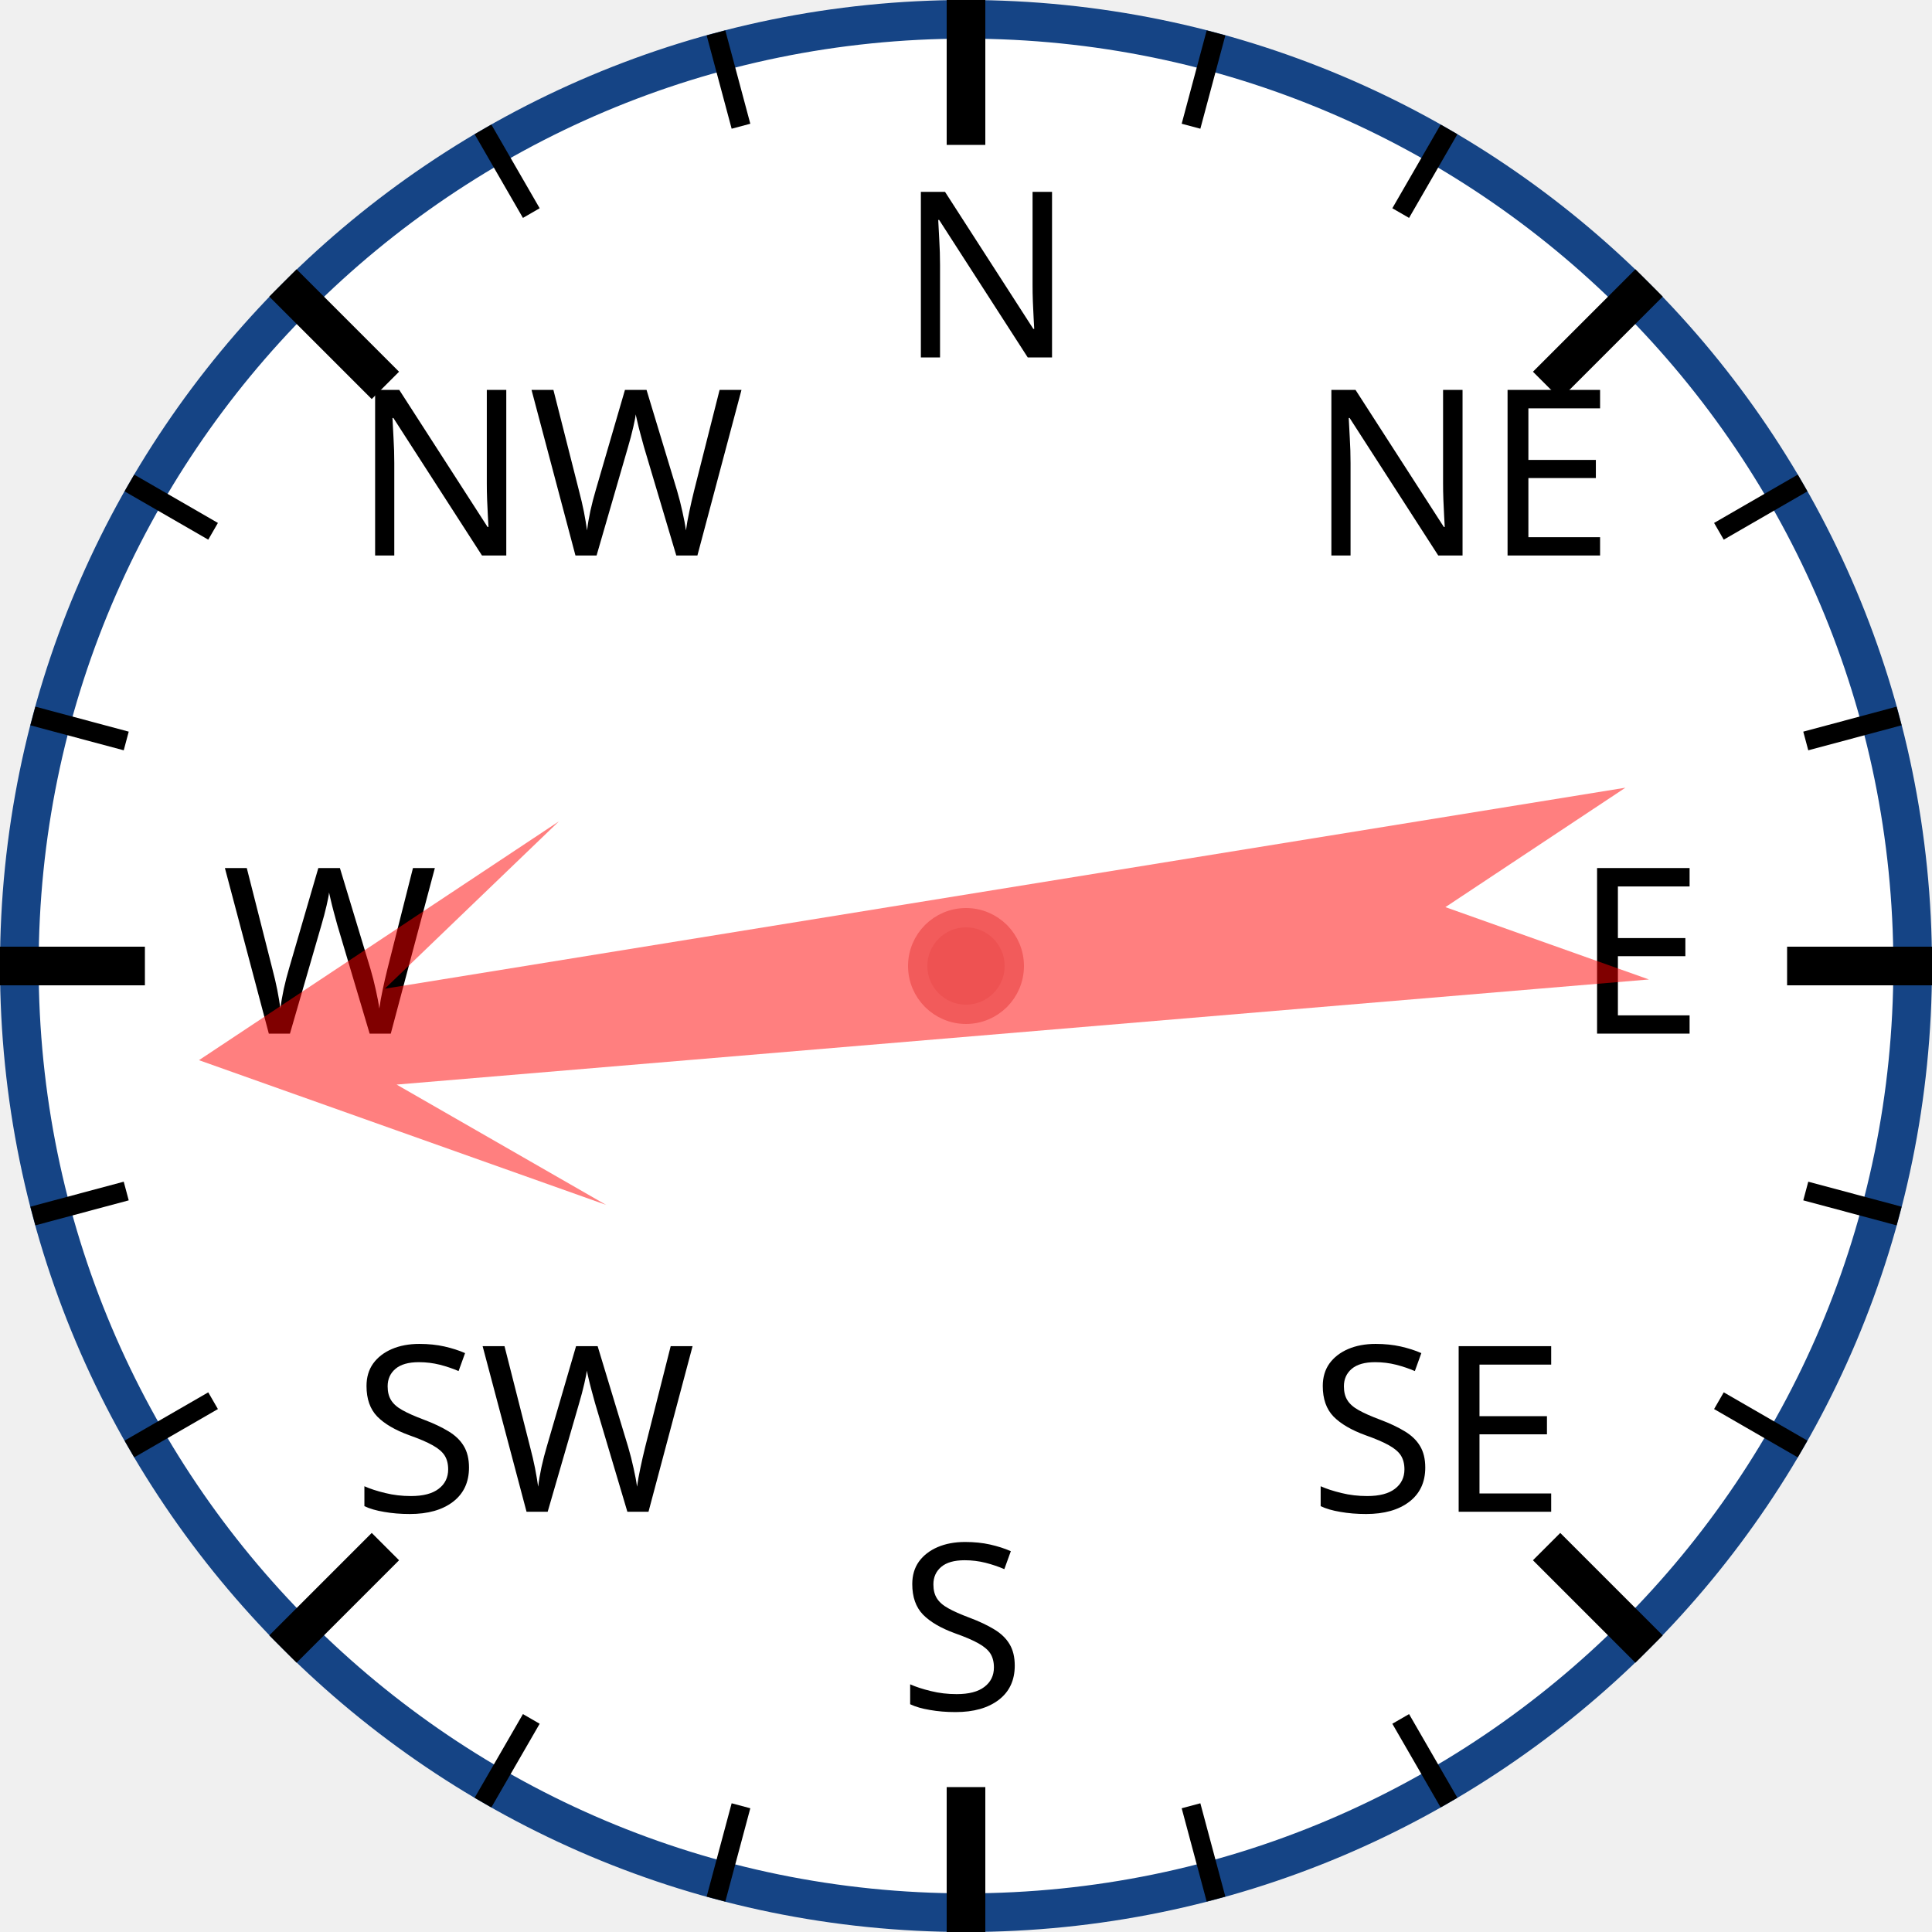
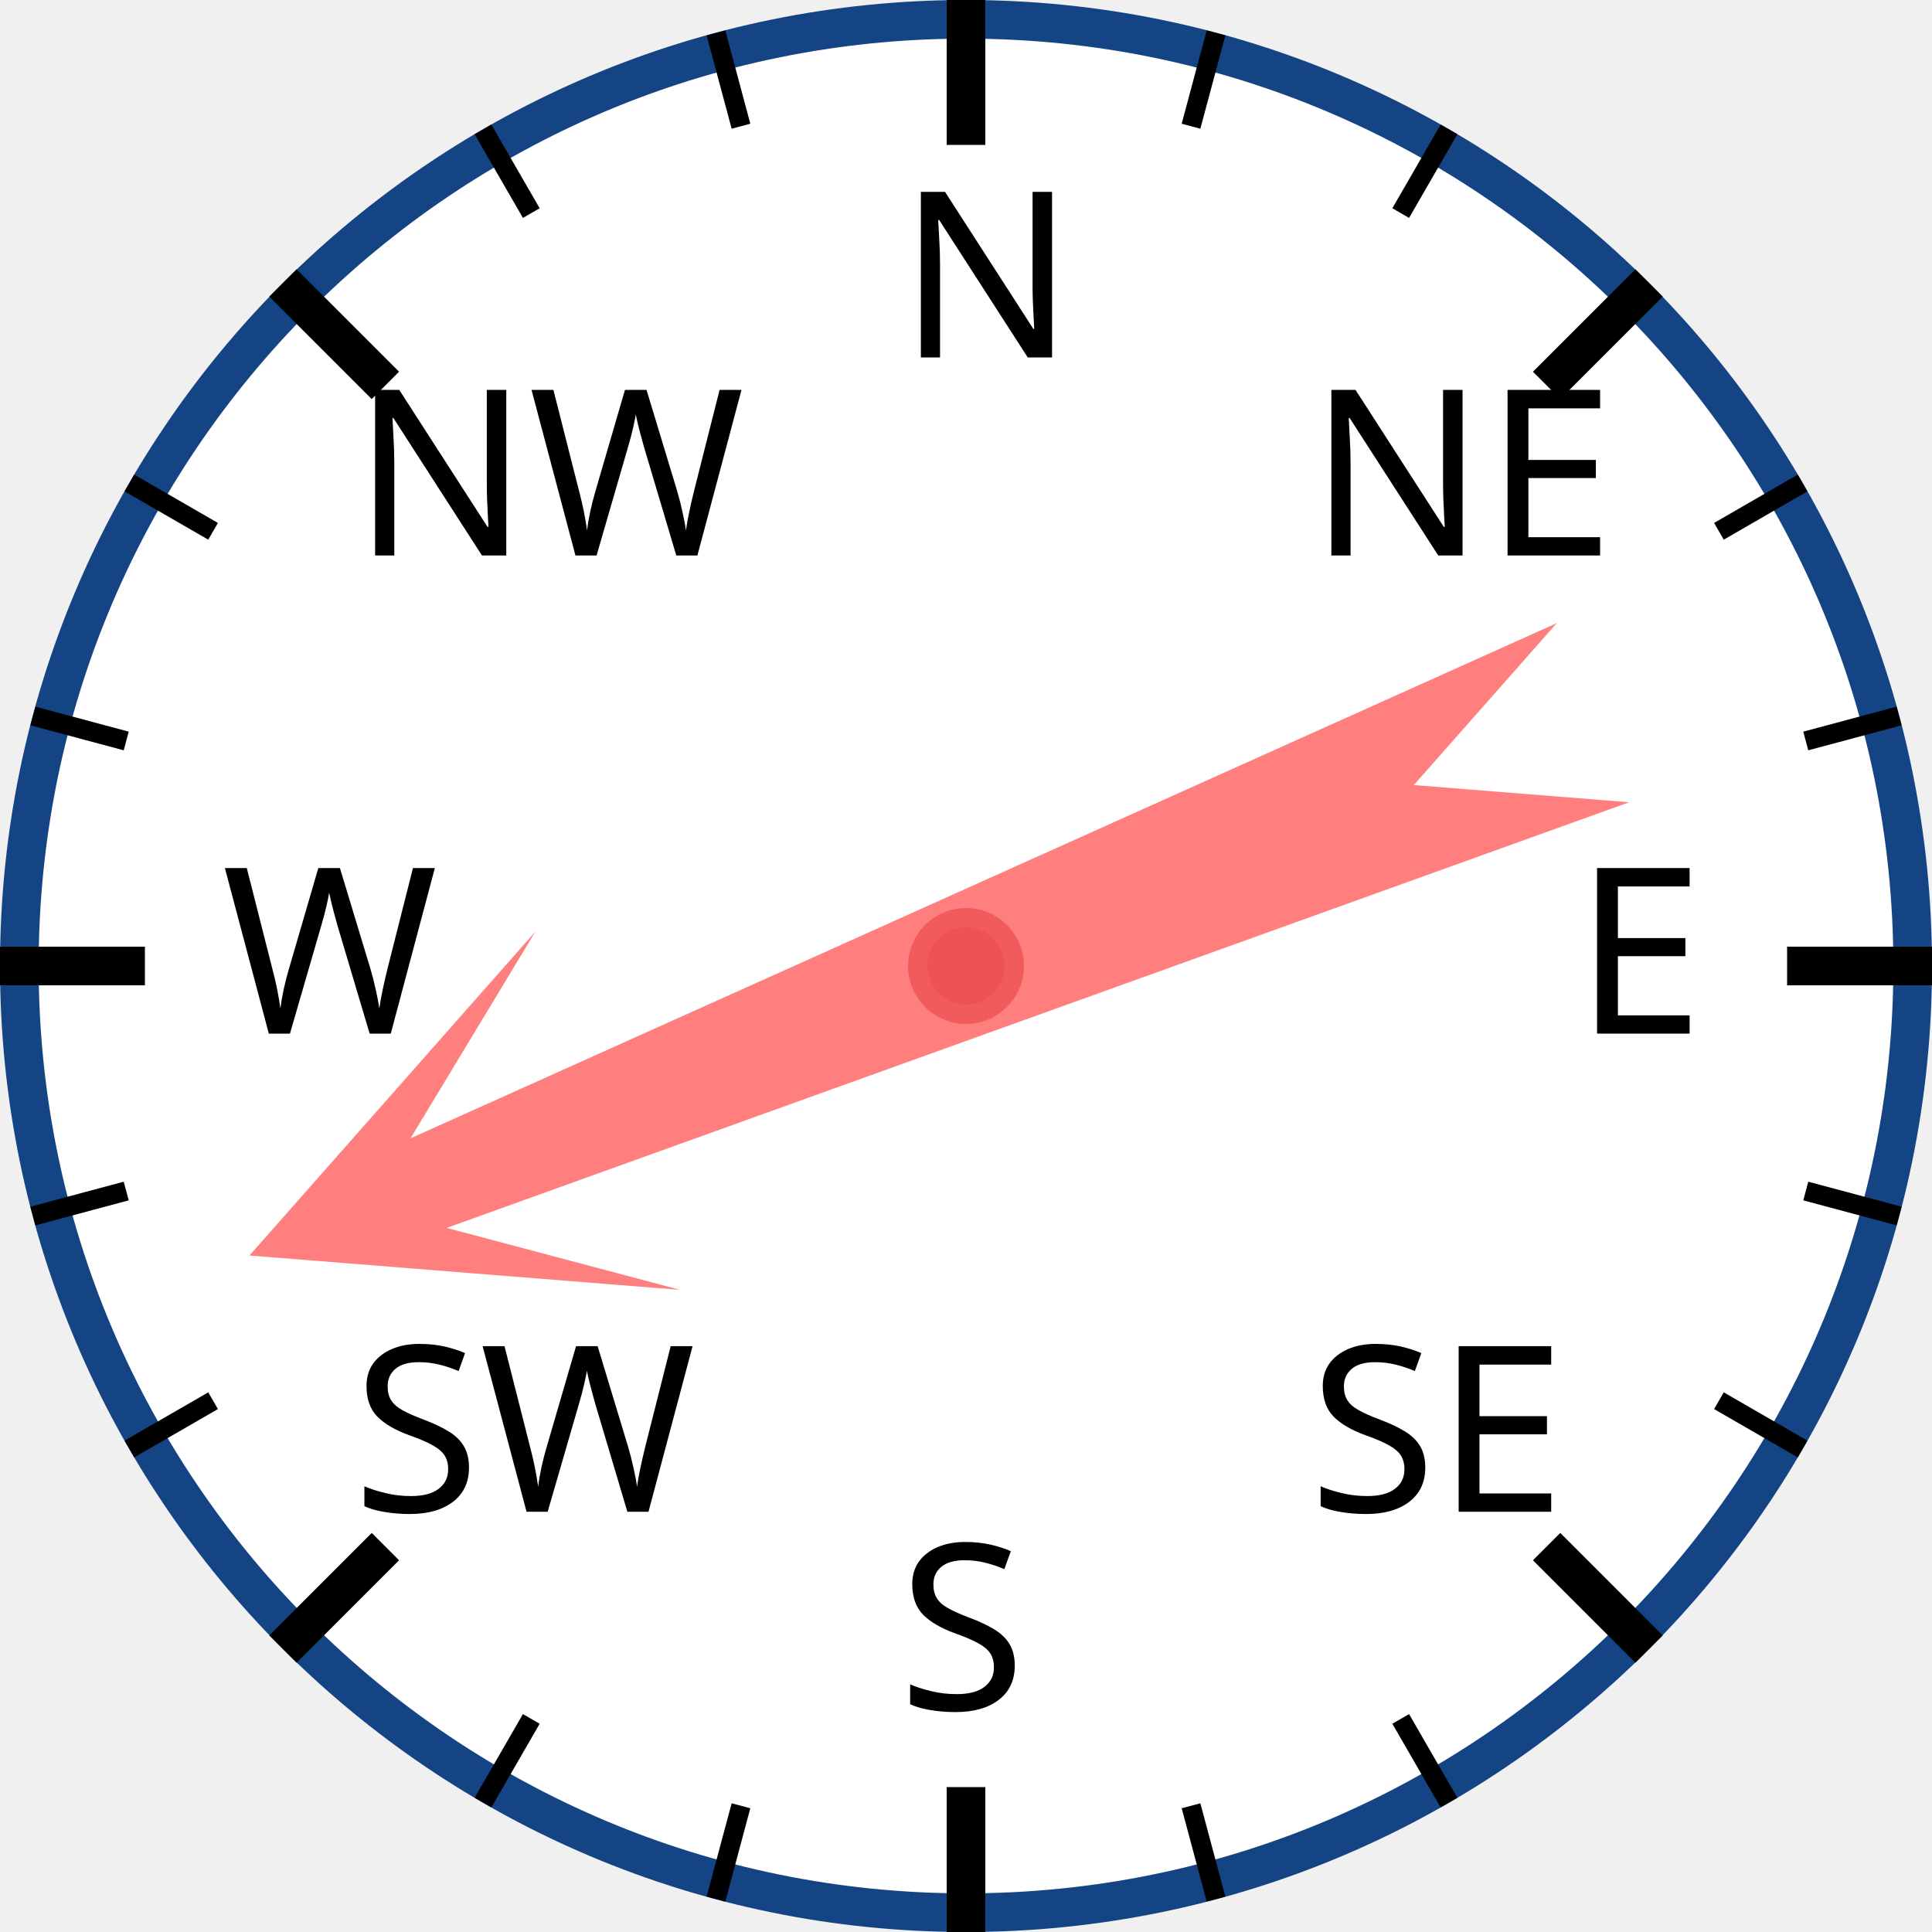
<svg xmlns="http://www.w3.org/2000/svg" width="120px" height="120px" viewBox="0 0 200 200">
  <circle cx="100" cy="100" r="98" style="fill: white; stroke: #154485; stroke-width: 4;" />
  <text x="93.0" y="37.0" style="font-family: sans-serif; font-size: 18pt;">N</text>
  <line x1="100.0" y1="0.0" x2="100.0" y2="15.0" style="stroke: black; stroke-width: 4;" />
  <line x1="74.118" y1="3.407" x2="76.706" y2="13.067" style="stroke: black; stroke-width: 2;" />
  <line x1="50" y1="13.397" x2="55" y2="22.058" style="stroke: black; stroke-width: 2;" />
  <text x="36.503" y="57.503" style="font-family: sans-serif; font-size: 18pt;">NW</text>
  <line x1="29.289" y1="29.289" x2="39.896" y2="39.896" style="stroke: black; stroke-width: 4;" />
  <line x1="13.397" y1="50" x2="22.058" y2="55" style="stroke: black; stroke-width: 2;" />
  <line x1="3.407" y1="74.118" x2="13.067" y2="76.706" style="stroke: black; stroke-width: 2;" />
  <text x="23.0" y="107.0" style="font-family: sans-serif; font-size: 18pt;">W</text>
  <line x1="0.0" y1="100.0" x2="15.0" y2="100.0" style="stroke: black; stroke-width: 4;" />
  <line x1="3.407" y1="125.882" x2="13.067" y2="123.294" style="stroke: black; stroke-width: 2;" />
  <line x1="13.397" y1="150" x2="22.058" y2="145" style="stroke: black; stroke-width: 2;" />
  <text x="36.503" y="156.497" style="font-family: sans-serif; font-size: 18pt;">SW</text>
  <line x1="29.289" y1="170.711" x2="39.896" y2="160.104" style="stroke: black; stroke-width: 4;" />
  <line x1="50" y1="186.603" x2="55" y2="177.942" style="stroke: black; stroke-width: 2;" />
  <line x1="74.118" y1="196.593" x2="76.706" y2="186.933" style="stroke: black; stroke-width: 2;" />
  <text x="93" y="177.0" style="font-family: sans-serif; font-size: 18pt;">S</text>
  <line x1="100" y1="200.0" x2="100" y2="185.0" style="stroke: black; stroke-width: 4;" />
  <line x1="125.882" y1="196.593" x2="123.294" y2="186.933" style="stroke: black; stroke-width: 2;" />
  <line x1="150.0" y1="186.603" x2="145.0" y2="177.942" style="stroke: black; stroke-width: 2;" />
  <text x="135.497" y="156.497" style="font-family: sans-serif; font-size: 18pt;">SE</text>
  <line x1="170.711" y1="170.711" x2="160.104" y2="160.104" style="stroke: black; stroke-width: 4;" />
  <line x1="186.603" y1="150" x2="177.942" y2="145" style="stroke: black; stroke-width: 2;" />
  <line x1="196.593" y1="125.882" x2="186.933" y2="123.294" style="stroke: black; stroke-width: 2;" />
  <text x="163.0" y="107" style="font-family: sans-serif; font-size: 18pt;">E</text>
  <line x1="200.0" y1="100" x2="185.0" y2="100" style="stroke: black; stroke-width: 4;" />
  <line x1="196.593" y1="74.118" x2="186.933" y2="76.706" style="stroke: black; stroke-width: 2;" />
  <line x1="186.603" y1="50" x2="177.942" y2="55" style="stroke: black; stroke-width: 2;" />
  <text x="135.497" y="57.503" style="font-family: sans-serif; font-size: 18pt;">NE</text>
  <line x1="170.711" y1="29.289" x2="160.104" y2="39.896" style="stroke: black; stroke-width: 4;" />
  <line x1="150" y1="13.397" x2="145" y2="22.058" style="stroke: black; stroke-width: 2;" />
  <line x1="125.882" y1="3.407" x2="123.294" y2="13.067" style="stroke: black; stroke-width: 2;" />
-   <polygon points="100 20 120 60 105 40 110 170 100 150 90 170 95 40 80 60" style="fill: red; fill-opacity: 0.5;" transform="rotate(263,100,100)" />
+   <polygon points="100 20 120 60 105 40 110 170 100 150 90 170 95 40 80 60" style="fill: red; fill-opacity: 0.5;" transform="rotate(248,100,100)" />
  <circle cx="100" cy="100" r="5" style="fill: #EE5252; stroke: #F25B5B; stroke-width: 2;" />
</svg>
